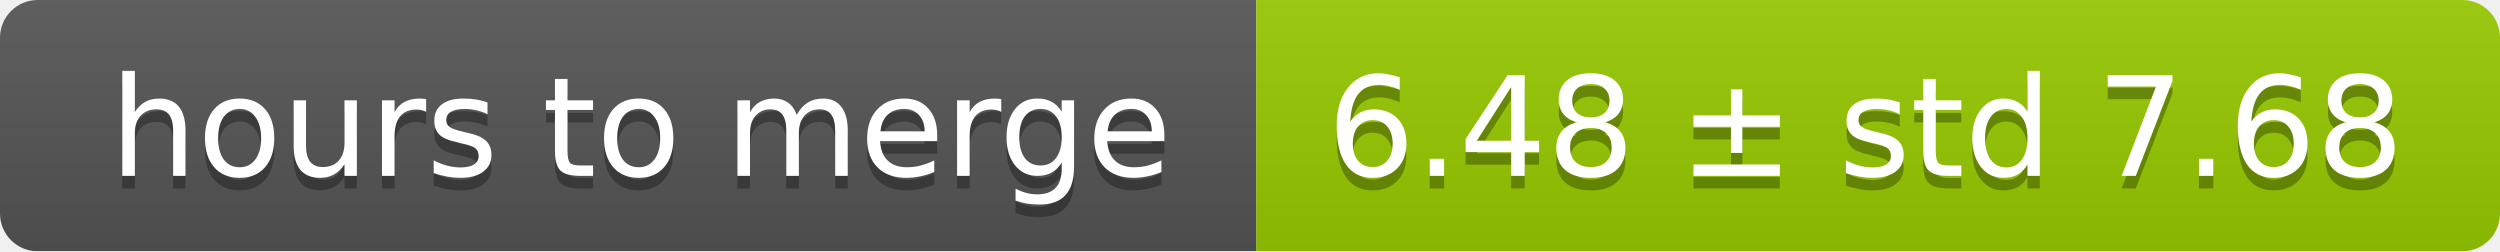
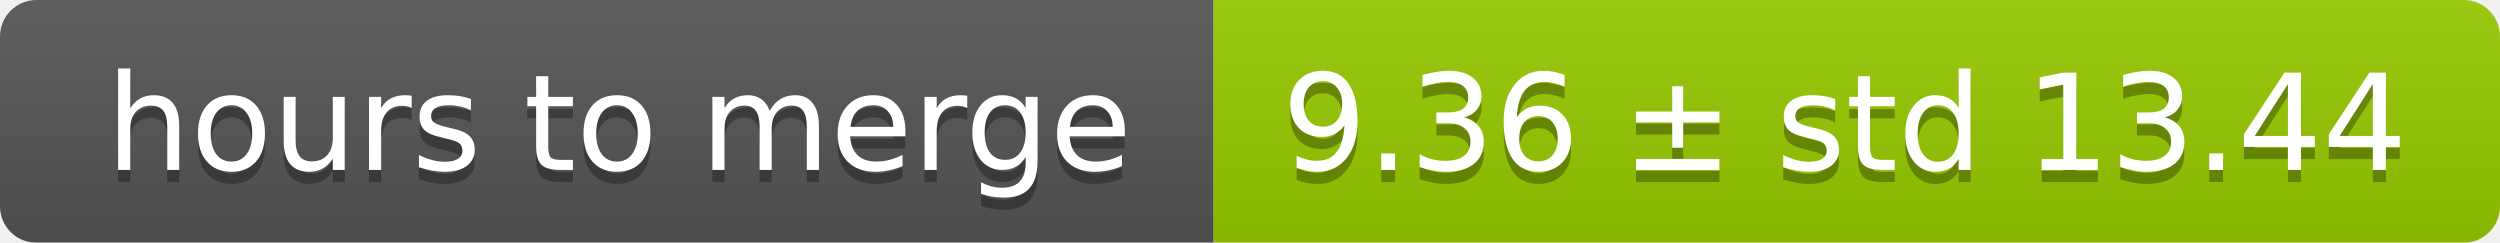
- <svg xmlns="http://www.w3.org/2000/svg" width="199" height="20">
+ <svg xmlns="http://www.w3.org/2000/svg" width="206" height="20">
  <linearGradient id="smooth" x2="0" y2="100%">
    <stop offset="0" stop-color="#bbb" stop-opacity=".1" />
    <stop offset="1" stop-opacity=".1" />
  </linearGradient>
  <mask id="round">
-     <rect width="199" height="20" rx="3" fill="#fff" />
+     <rect width="206" height="20" rx="3" fill="#fff" />
  </mask>
  <g mask="url(#round)">
    <rect width="100" height="20" fill="#555" />
-     <rect x="100" width="99" height="20" fill="#97ca00" />
-     <rect width="199" height="20" fill="url(#smooth)" />
+     <rect x="100" width="106" height="20" fill="#97ca00" />
+     <rect width="206" height="20" fill="url(#smooth)" />
  </g>
  <g fill="#fff" text-anchor="middle" font-family="DejaVu Sans,Verdana,Geneva,sans-serif" font-size="11">
    <text x="51" y="15" fill="#010101" fill-opacity=".3">hours to merge</text>
    <text x="51" y="14">hours to merge</text>
-     <text x="148.5" y="15" fill="#010101" fill-opacity=".3">6.48 ± std 7.68</text>
-     <text x="148.5" y="14">6.48 ± std 7.68</text>
+     <text x="152" y="15" fill="#010101" fill-opacity=".3">9.36 ± std 13.44</text>
+     <text x="152" y="14">9.36 ± std 13.44</text>
  </g>
</svg>
